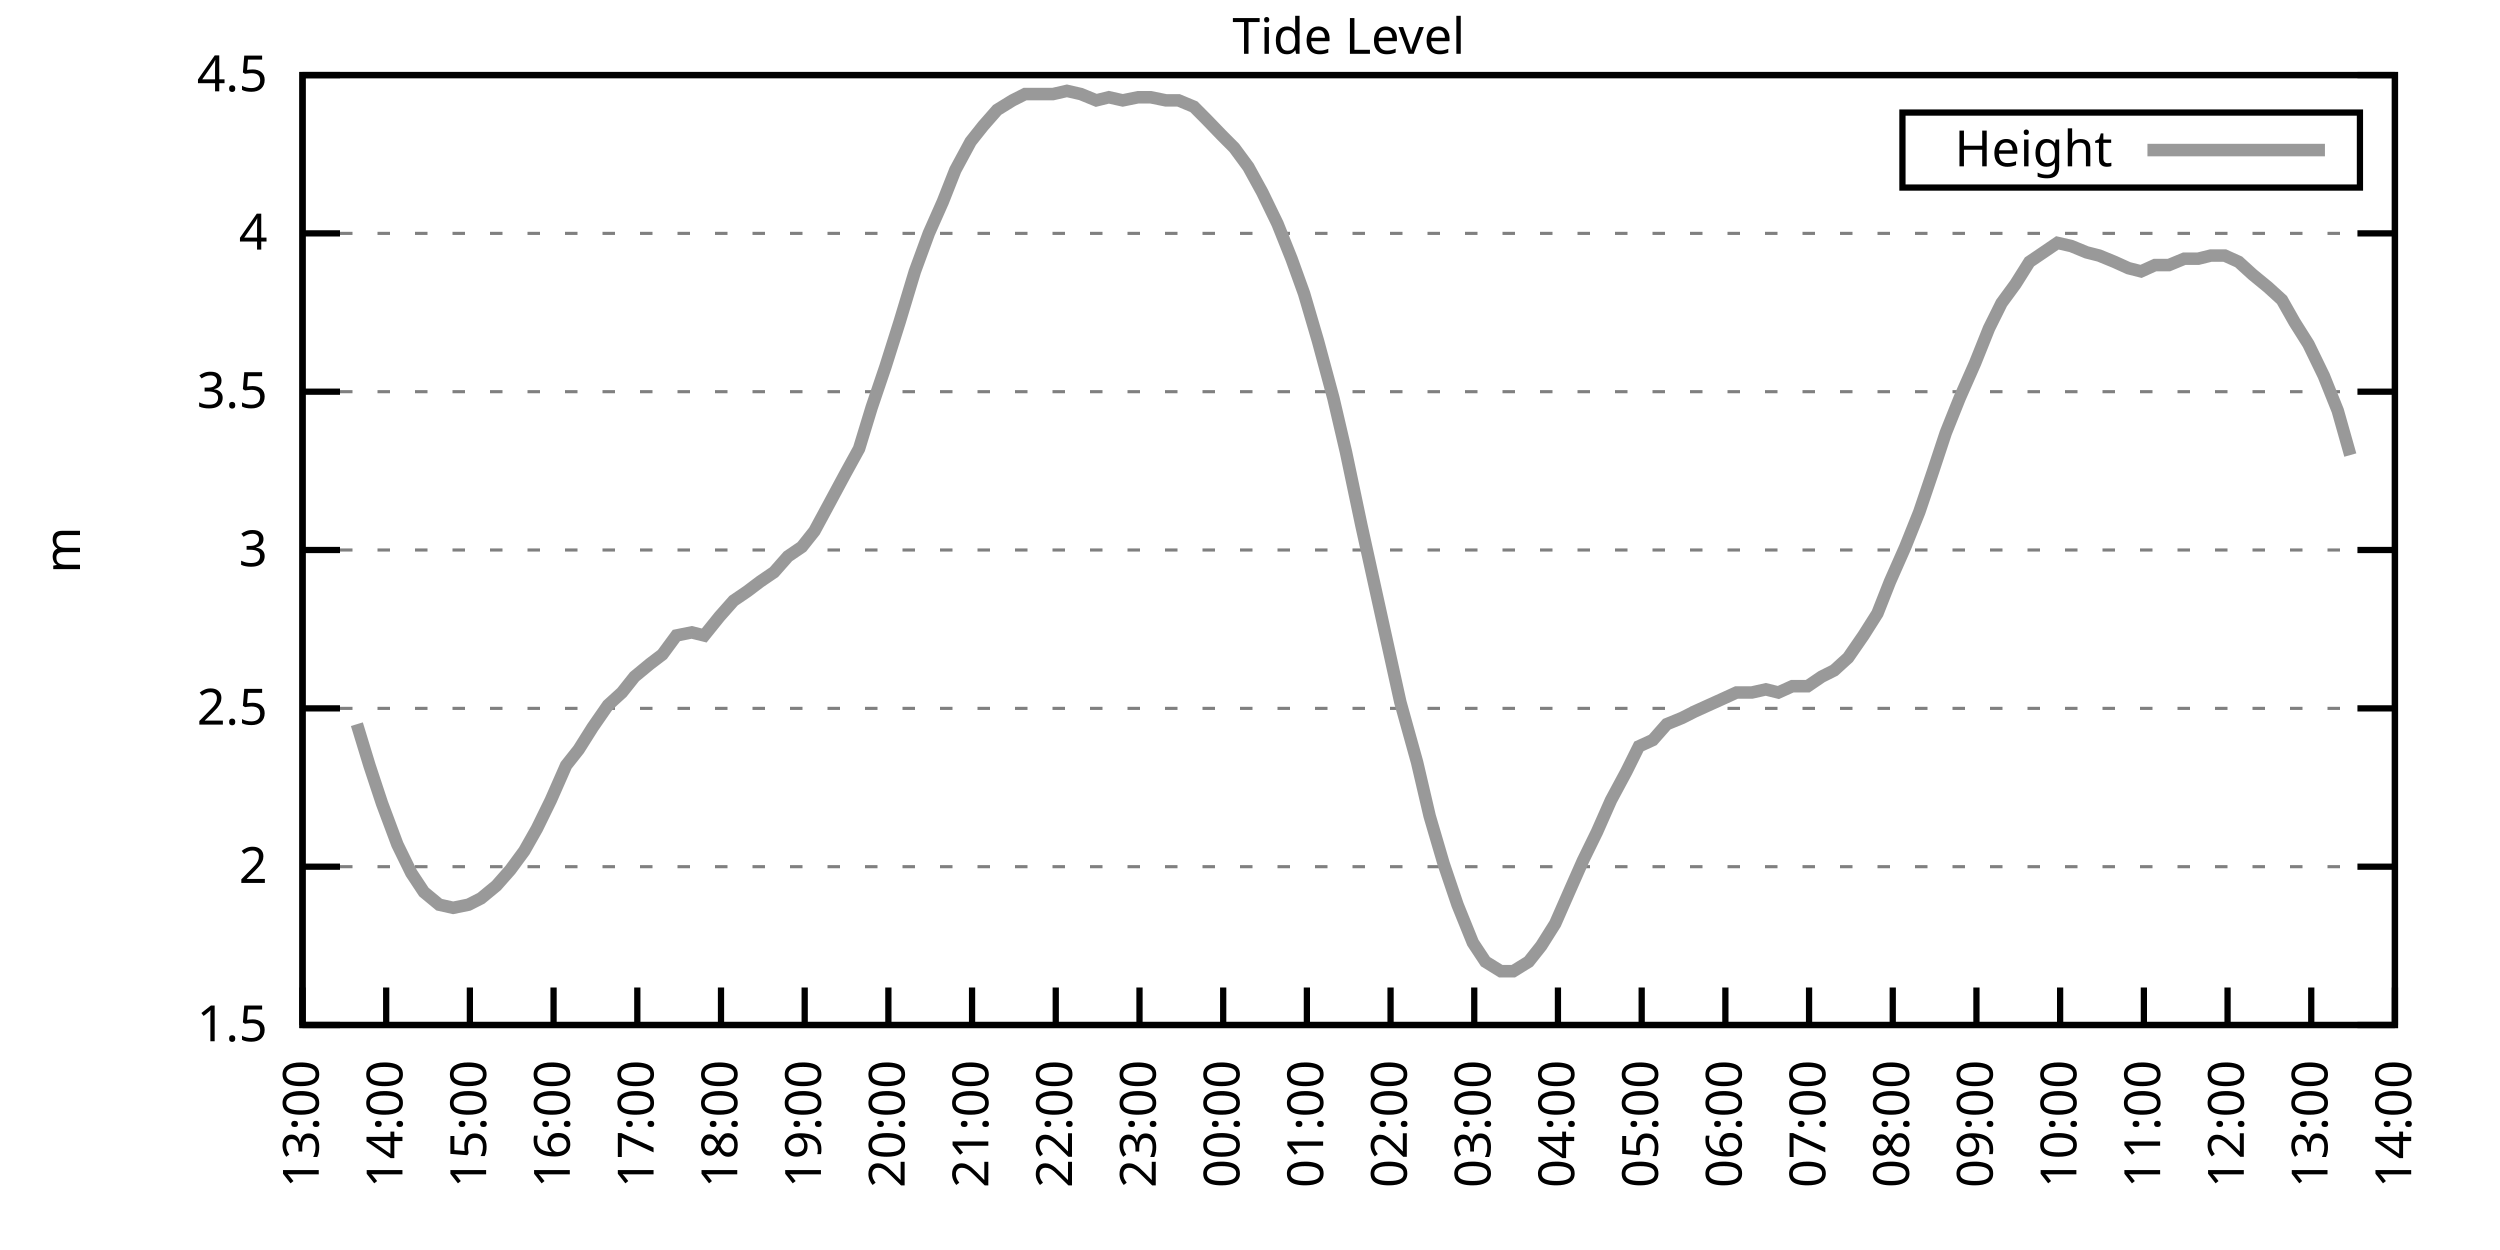
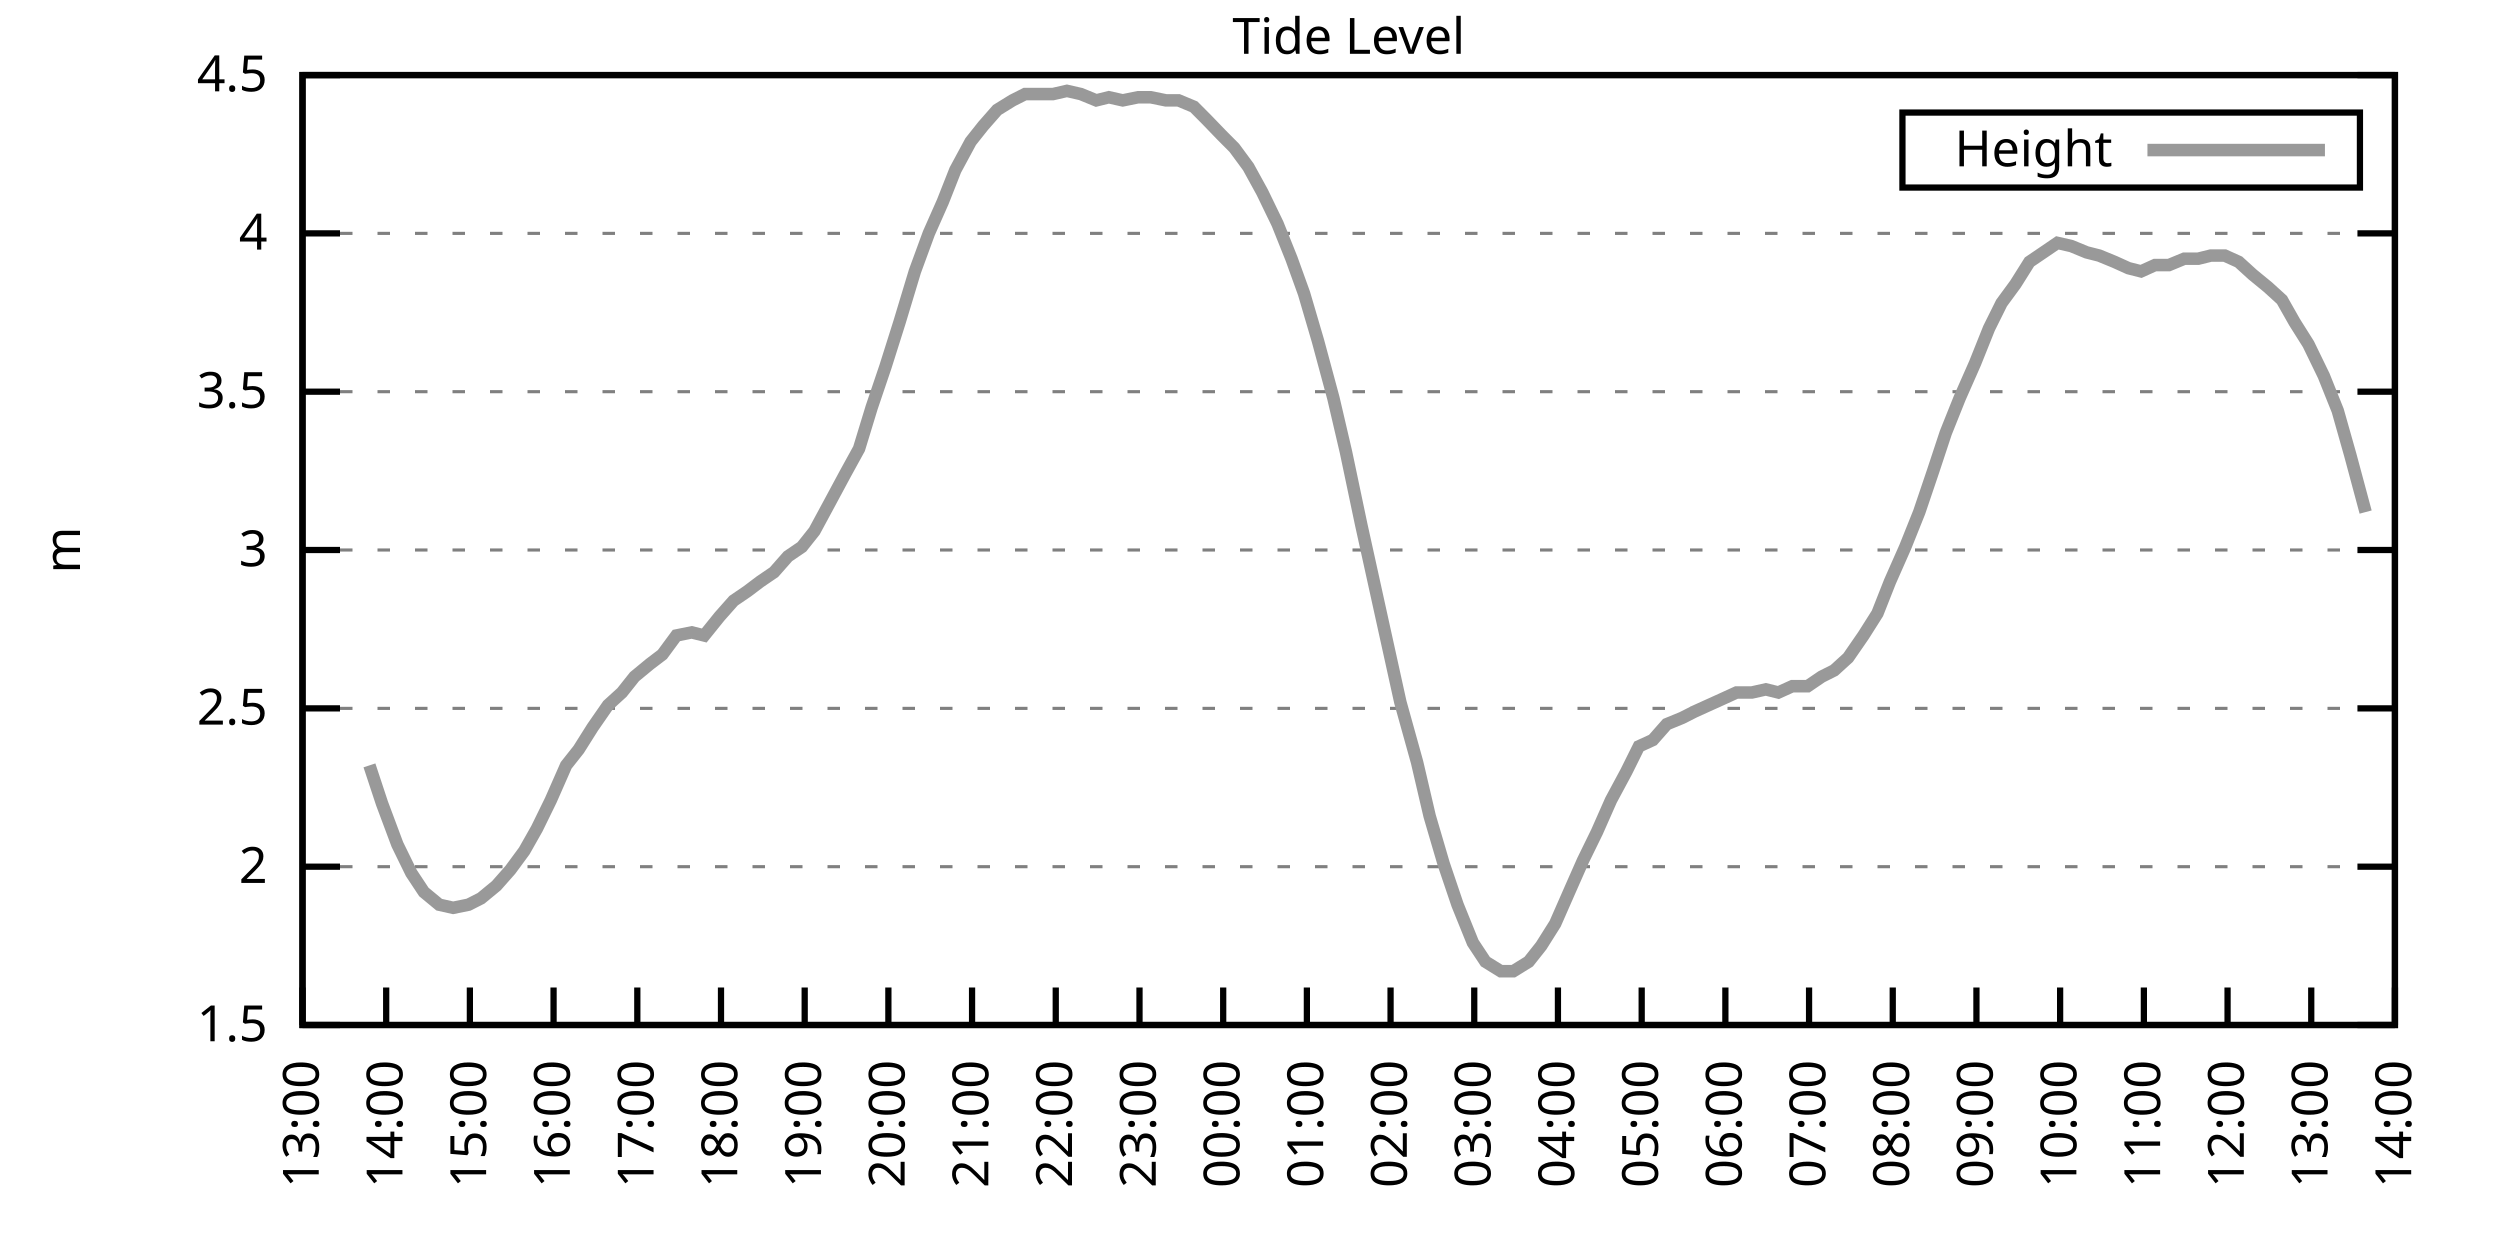
<svg xmlns="http://www.w3.org/2000/svg" xmlns:xlink="http://www.w3.org/1999/xlink" width="400" height="200" viewBox="0 0 400 200">
  <g id="gnuplot_canvas">
    <rect x="0" y="0" width="400" height="200" fill="none" />
    <defs>
      <circle id="gpDot" r="0.5" stroke-width="0.5" stroke="currentColor" />
      <path id="gpPt0" stroke-width="0.333" stroke="currentColor" d="M-1,0 h2 M0,-1 v2" />
      <path id="gpPt1" stroke-width="0.333" stroke="currentColor" d="M-1,-1 L1,1 M1,-1 L-1,1" />
      <path id="gpPt2" stroke-width="0.333" stroke="currentColor" d="M-1,0 L1,0 M0,-1 L0,1 M-1,-1 L1,1 M-1,1 L1,-1" />
      <rect id="gpPt3" stroke-width="0.333" stroke="currentColor" x="-1" y="-1" width="2" height="2" />
      <rect id="gpPt4" stroke-width="0.333" stroke="currentColor" fill="currentColor" x="-1" y="-1" width="2" height="2" />
      <circle id="gpPt5" stroke-width="0.333" stroke="currentColor" cx="0" cy="0" r="1" />
      <use xlink:href="#gpPt5" id="gpPt6" fill="currentColor" stroke="none" />
      <path id="gpPt7" stroke-width="0.333" stroke="currentColor" d="M0,-1.33 L-1.33,0.67 L1.33,0.67 z" />
      <use xlink:href="#gpPt7" id="gpPt8" fill="currentColor" stroke="none" />
      <use xlink:href="#gpPt7" id="gpPt9" stroke="currentColor" transform="rotate(180)" />
      <use xlink:href="#gpPt9" id="gpPt10" fill="currentColor" stroke="none" />
      <use xlink:href="#gpPt3" id="gpPt11" stroke="currentColor" transform="rotate(45)" />
      <use xlink:href="#gpPt11" id="gpPt12" fill="currentColor" stroke="none" />
      <path id="gpPt13" stroke-width="0.333" stroke="currentColor" d="M0,1.330 L1.265,0.411 L0.782,-1.067 L-0.782,-1.076 L-1.265,0.411 z" />
      <use xlink:href="#gpPt13" id="gpPt14" fill="currentColor" stroke="none" />
      <filter id="textbox" filterUnits="objectBoundingBox" x="0" y="0" height="1" width="1">
        <feFlood flood-color="white" flood-opacity="1" result="bgnd" />
        <feComposite in="SourceGraphic" in2="bgnd" operator="atop" />
      </filter>
      <filter id="greybox" filterUnits="objectBoundingBox" x="0" y="0" height="1" width="1">
        <feFlood flood-color="lightgrey" flood-opacity="1" result="grey" />
        <feComposite in="SourceGraphic" in2="grey" operator="atop" />
      </filter>
    </defs>
    <g fill="none" color="white" stroke="currentColor" stroke-width="1.00" stroke-linecap="butt" stroke-linejoin="miter">
</g>
    <g fill="none" color="black" stroke="currentColor" stroke-width="1.00" stroke-linecap="butt" stroke-linejoin="miter">
      <g stroke="none" shape-rendering="crispEdges">
        <polygon fill="rgb(255, 255, 255)" points="48.40,164.00 383.18,164.00 383.18,12.02 48.40,12.02 " />
      </g>
    </g>
    <g fill="none" color="black" stroke="currentColor" stroke-width="1.00" stroke-linecap="butt" stroke-linejoin="miter">
</g>
    <g fill="none" color="black" stroke="black" stroke-width="0.50" stroke-linecap="butt" stroke-linejoin="miter">
</g>
    <g fill="none" color="gray" stroke="currentColor" stroke-width="0.50" stroke-linecap="butt" stroke-linejoin="miter">
      <path stroke="gray" stroke-dasharray="2,4" class="gridline" d="M48.40,164.00 L383.19,164.00  " />
    </g>
    <g fill="none" color="gray" stroke="gray" stroke-width="1.00" stroke-linecap="butt" stroke-linejoin="miter">
</g>
    <g fill="none" color="black" stroke="currentColor" stroke-width="1.00" stroke-linecap="butt" stroke-linejoin="miter">
      <path stroke="black" d="M48.40,164.00 L54.40,164.00 M383.19,164.00 L377.19,164.00  " />
      <g transform="translate(42.80,166.60)" stroke="none" fill="black" font-family="Sans" font-size="8.00" text-anchor="end">
        <text>
          <tspan font-family="Sans"> 1.5</tspan>
        </text>
      </g>
    </g>
    <g fill="none" color="black" stroke="currentColor" stroke-width="1.00" stroke-linecap="butt" stroke-linejoin="miter">
</g>
    <g fill="none" color="black" stroke="black" stroke-width="0.50" stroke-linecap="butt" stroke-linejoin="miter">
</g>
    <g fill="none" color="gray" stroke="currentColor" stroke-width="0.50" stroke-linecap="butt" stroke-linejoin="miter">
      <path stroke="gray" stroke-dasharray="2,4" class="gridline" d="M48.40,138.67 L383.19,138.67  " />
    </g>
    <g fill="none" color="gray" stroke="gray" stroke-width="1.00" stroke-linecap="butt" stroke-linejoin="miter">
</g>
    <g fill="none" color="black" stroke="currentColor" stroke-width="1.00" stroke-linecap="butt" stroke-linejoin="miter">
      <path stroke="black" d="M48.40,138.67 L54.40,138.67 M383.19,138.67 L377.19,138.67  " />
      <g transform="translate(42.80,141.27)" stroke="none" fill="black" font-family="Sans" font-size="8.00" text-anchor="end">
        <text>
          <tspan font-family="Sans"> 2</tspan>
        </text>
      </g>
    </g>
    <g fill="none" color="black" stroke="currentColor" stroke-width="1.00" stroke-linecap="butt" stroke-linejoin="miter">
</g>
    <g fill="none" color="black" stroke="black" stroke-width="0.50" stroke-linecap="butt" stroke-linejoin="miter">
</g>
    <g fill="none" color="gray" stroke="currentColor" stroke-width="0.50" stroke-linecap="butt" stroke-linejoin="miter">
      <path stroke="gray" stroke-dasharray="2,4" class="gridline" d="M48.40,113.34 L383.19,113.34  " />
    </g>
    <g fill="none" color="gray" stroke="gray" stroke-width="1.00" stroke-linecap="butt" stroke-linejoin="miter">
</g>
    <g fill="none" color="black" stroke="currentColor" stroke-width="1.00" stroke-linecap="butt" stroke-linejoin="miter">
      <path stroke="black" d="M48.40,113.34 L54.40,113.34 M383.19,113.34 L377.19,113.34  " />
      <g transform="translate(42.80,115.94)" stroke="none" fill="black" font-family="Sans" font-size="8.00" text-anchor="end">
        <text>
          <tspan font-family="Sans"> 2.5</tspan>
        </text>
      </g>
    </g>
    <g fill="none" color="black" stroke="currentColor" stroke-width="1.00" stroke-linecap="butt" stroke-linejoin="miter">
</g>
    <g fill="none" color="black" stroke="black" stroke-width="0.50" stroke-linecap="butt" stroke-linejoin="miter">
</g>
    <g fill="none" color="gray" stroke="currentColor" stroke-width="0.50" stroke-linecap="butt" stroke-linejoin="miter">
      <path stroke="gray" stroke-dasharray="2,4" class="gridline" d="M48.40,88.00 L383.19,88.00  " />
    </g>
    <g fill="none" color="gray" stroke="gray" stroke-width="1.00" stroke-linecap="butt" stroke-linejoin="miter">
</g>
    <g fill="none" color="black" stroke="currentColor" stroke-width="1.00" stroke-linecap="butt" stroke-linejoin="miter">
      <path stroke="black" d="M48.40,88.00 L54.40,88.00 M383.19,88.00 L377.19,88.00  " />
      <g transform="translate(42.80,90.60)" stroke="none" fill="black" font-family="Sans" font-size="8.00" text-anchor="end">
        <text>
          <tspan font-family="Sans"> 3</tspan>
        </text>
      </g>
    </g>
    <g fill="none" color="black" stroke="currentColor" stroke-width="1.00" stroke-linecap="butt" stroke-linejoin="miter">
</g>
    <g fill="none" color="black" stroke="black" stroke-width="0.50" stroke-linecap="butt" stroke-linejoin="miter">
</g>
    <g fill="none" color="gray" stroke="currentColor" stroke-width="0.50" stroke-linecap="butt" stroke-linejoin="miter">
      <path stroke="gray" stroke-dasharray="2,4" class="gridline" d="M48.40,62.67 L383.19,62.67  " />
    </g>
    <g fill="none" color="gray" stroke="gray" stroke-width="1.00" stroke-linecap="butt" stroke-linejoin="miter">
</g>
    <g fill="none" color="black" stroke="currentColor" stroke-width="1.00" stroke-linecap="butt" stroke-linejoin="miter">
      <path stroke="black" d="M48.40,62.67 L54.40,62.67 M383.19,62.67 L377.19,62.67  " />
      <g transform="translate(42.80,65.27)" stroke="none" fill="black" font-family="Sans" font-size="8.00" text-anchor="end">
        <text>
          <tspan font-family="Sans"> 3.5</tspan>
        </text>
      </g>
    </g>
    <g fill="none" color="black" stroke="currentColor" stroke-width="1.00" stroke-linecap="butt" stroke-linejoin="miter">
</g>
    <g fill="none" color="black" stroke="black" stroke-width="0.50" stroke-linecap="butt" stroke-linejoin="miter">
</g>
    <g fill="none" color="gray" stroke="currentColor" stroke-width="0.50" stroke-linecap="butt" stroke-linejoin="miter">
      <path stroke="gray" stroke-dasharray="2,4" class="gridline" d="M48.40,37.34 L383.19,37.34  " />
    </g>
    <g fill="none" color="gray" stroke="gray" stroke-width="1.00" stroke-linecap="butt" stroke-linejoin="miter">
</g>
    <g fill="none" color="black" stroke="currentColor" stroke-width="1.00" stroke-linecap="butt" stroke-linejoin="miter">
      <path stroke="black" d="M48.40,37.34 L54.40,37.34 M383.19,37.34 L377.19,37.34  " />
      <g transform="translate(42.80,39.94)" stroke="none" fill="black" font-family="Sans" font-size="8.00" text-anchor="end">
        <text>
          <tspan font-family="Sans"> 4</tspan>
        </text>
      </g>
    </g>
    <g fill="none" color="black" stroke="currentColor" stroke-width="1.00" stroke-linecap="butt" stroke-linejoin="miter">
</g>
    <g fill="none" color="black" stroke="black" stroke-width="0.50" stroke-linecap="butt" stroke-linejoin="miter">
</g>
    <g fill="none" color="gray" stroke="currentColor" stroke-width="0.50" stroke-linecap="butt" stroke-linejoin="miter">
      <path stroke="gray" stroke-dasharray="2,4" class="gridline" d="M48.40,12.01 L383.19,12.01  " />
    </g>
    <g fill="none" color="gray" stroke="gray" stroke-width="1.00" stroke-linecap="butt" stroke-linejoin="miter">
</g>
    <g fill="none" color="black" stroke="currentColor" stroke-width="1.00" stroke-linecap="butt" stroke-linejoin="miter">
      <path stroke="black" d="M48.40,12.01 L54.40,12.01 M383.19,12.01 L377.19,12.01  " />
      <g transform="translate(42.80,14.61)" stroke="none" fill="black" font-family="Sans" font-size="8.00" text-anchor="end">
        <text>
          <tspan font-family="Sans"> 4.5</tspan>
        </text>
      </g>
    </g>
    <g fill="none" color="black" stroke="currentColor" stroke-width="1.00" stroke-linecap="butt" stroke-linejoin="miter">
      <path stroke="black" d="M48.40,164.00 L48.40,158.00  " />
      <g transform="translate(51.00,169.60) rotate(270.00)" stroke="none" fill="black" font-family="Sans" font-size="8.00" text-anchor="end">
        <text>
          <tspan font-family="Sans">13:00</tspan>
        </text>
      </g>
    </g>
    <g fill="none" color="black" stroke="currentColor" stroke-width="1.00" stroke-linecap="butt" stroke-linejoin="miter">
      <path stroke="black" d="M61.79,164.00 L61.79,158.00  " />
      <g transform="translate(64.39,169.60) rotate(270.00)" stroke="none" fill="black" font-family="Sans" font-size="8.00" text-anchor="end">
        <text>
          <tspan font-family="Sans">14:00</tspan>
        </text>
      </g>
    </g>
    <g fill="none" color="black" stroke="currentColor" stroke-width="1.00" stroke-linecap="butt" stroke-linejoin="miter">
      <path stroke="black" d="M75.18,164.00 L75.18,158.00  " />
      <g transform="translate(77.78,169.60) rotate(270.00)" stroke="none" fill="black" font-family="Sans" font-size="8.00" text-anchor="end">
        <text>
          <tspan font-family="Sans">15:00</tspan>
        </text>
      </g>
    </g>
    <g fill="none" color="black" stroke="currentColor" stroke-width="1.00" stroke-linecap="butt" stroke-linejoin="miter">
      <path stroke="black" d="M88.57,164.00 L88.57,158.00  " />
      <g transform="translate(91.17,169.60) rotate(270.00)" stroke="none" fill="black" font-family="Sans" font-size="8.00" text-anchor="end">
        <text>
          <tspan font-family="Sans">16:00</tspan>
        </text>
      </g>
    </g>
    <g fill="none" color="black" stroke="currentColor" stroke-width="1.00" stroke-linecap="butt" stroke-linejoin="miter">
      <path stroke="black" d="M101.97,164.00 L101.97,158.00  " />
      <g transform="translate(104.57,169.60) rotate(270.00)" stroke="none" fill="black" font-family="Sans" font-size="8.00" text-anchor="end">
        <text>
          <tspan font-family="Sans">17:00</tspan>
        </text>
      </g>
    </g>
    <g fill="none" color="black" stroke="currentColor" stroke-width="1.00" stroke-linecap="butt" stroke-linejoin="miter">
      <path stroke="black" d="M115.36,164.00 L115.36,158.00  " />
      <g transform="translate(117.96,169.60) rotate(270.00)" stroke="none" fill="black" font-family="Sans" font-size="8.00" text-anchor="end">
        <text>
          <tspan font-family="Sans">18:00</tspan>
        </text>
      </g>
    </g>
    <g fill="none" color="black" stroke="currentColor" stroke-width="1.00" stroke-linecap="butt" stroke-linejoin="miter">
      <path stroke="black" d="M128.75,164.00 L128.75,158.00  " />
      <g transform="translate(131.35,169.60) rotate(270.00)" stroke="none" fill="black" font-family="Sans" font-size="8.00" text-anchor="end">
        <text>
          <tspan font-family="Sans">19:00</tspan>
        </text>
      </g>
    </g>
    <g fill="none" color="black" stroke="currentColor" stroke-width="1.00" stroke-linecap="butt" stroke-linejoin="miter">
      <path stroke="black" d="M142.14,164.00 L142.14,158.00  " />
      <g transform="translate(144.74,169.60) rotate(270.00)" stroke="none" fill="black" font-family="Sans" font-size="8.00" text-anchor="end">
        <text>
          <tspan font-family="Sans">20:00</tspan>
        </text>
      </g>
    </g>
    <g fill="none" color="black" stroke="currentColor" stroke-width="1.00" stroke-linecap="butt" stroke-linejoin="miter">
      <path stroke="black" d="M155.53,164.00 L155.53,158.00  " />
      <g transform="translate(158.13,169.60) rotate(270.00)" stroke="none" fill="black" font-family="Sans" font-size="8.00" text-anchor="end">
        <text>
          <tspan font-family="Sans">21:00</tspan>
        </text>
      </g>
    </g>
    <g fill="none" color="black" stroke="currentColor" stroke-width="1.00" stroke-linecap="butt" stroke-linejoin="miter">
      <path stroke="black" d="M168.92,164.00 L168.92,158.00  " />
      <g transform="translate(171.52,169.60) rotate(270.00)" stroke="none" fill="black" font-family="Sans" font-size="8.00" text-anchor="end">
        <text>
          <tspan font-family="Sans">22:00</tspan>
        </text>
      </g>
    </g>
    <g fill="none" color="black" stroke="currentColor" stroke-width="1.00" stroke-linecap="butt" stroke-linejoin="miter">
      <path stroke="black" d="M182.32,164.00 L182.32,158.00  " />
      <g transform="translate(184.92,169.60) rotate(270.00)" stroke="none" fill="black" font-family="Sans" font-size="8.00" text-anchor="end">
        <text>
          <tspan font-family="Sans">23:00</tspan>
        </text>
      </g>
    </g>
    <g fill="none" color="black" stroke="currentColor" stroke-width="1.00" stroke-linecap="butt" stroke-linejoin="miter">
      <path stroke="black" d="M195.71,164.00 L195.71,158.00  " />
      <g transform="translate(198.31,169.60) rotate(270.00)" stroke="none" fill="black" font-family="Sans" font-size="8.00" text-anchor="end">
        <text>
          <tspan font-family="Sans">00:00</tspan>
        </text>
      </g>
    </g>
    <g fill="none" color="black" stroke="currentColor" stroke-width="1.00" stroke-linecap="butt" stroke-linejoin="miter">
      <path stroke="black" d="M209.10,164.00 L209.10,158.00  " />
      <g transform="translate(211.70,169.60) rotate(270.00)" stroke="none" fill="black" font-family="Sans" font-size="8.00" text-anchor="end">
        <text>
          <tspan font-family="Sans">01:00</tspan>
        </text>
      </g>
    </g>
    <g fill="none" color="black" stroke="currentColor" stroke-width="1.00" stroke-linecap="butt" stroke-linejoin="miter">
      <path stroke="black" d="M222.49,164.00 L222.49,158.00  " />
      <g transform="translate(225.09,169.60) rotate(270.00)" stroke="none" fill="black" font-family="Sans" font-size="8.00" text-anchor="end">
        <text>
          <tspan font-family="Sans">02:00</tspan>
        </text>
      </g>
    </g>
    <g fill="none" color="black" stroke="currentColor" stroke-width="1.00" stroke-linecap="butt" stroke-linejoin="miter">
      <path stroke="black" d="M235.88,164.00 L235.88,158.00  " />
      <g transform="translate(238.48,169.60) rotate(270.00)" stroke="none" fill="black" font-family="Sans" font-size="8.00" text-anchor="end">
        <text>
          <tspan font-family="Sans">03:00</tspan>
        </text>
      </g>
    </g>
    <g fill="none" color="black" stroke="currentColor" stroke-width="1.00" stroke-linecap="butt" stroke-linejoin="miter">
      <path stroke="black" d="M249.27,164.00 L249.27,158.00  " />
      <g transform="translate(251.87,169.60) rotate(270.00)" stroke="none" fill="black" font-family="Sans" font-size="8.00" text-anchor="end">
        <text>
          <tspan font-family="Sans">04:00</tspan>
        </text>
      </g>
    </g>
    <g fill="none" color="black" stroke="currentColor" stroke-width="1.00" stroke-linecap="butt" stroke-linejoin="miter">
      <path stroke="black" d="M262.67,164.00 L262.67,158.00  " />
      <g transform="translate(265.27,169.60) rotate(270.00)" stroke="none" fill="black" font-family="Sans" font-size="8.00" text-anchor="end">
        <text>
          <tspan font-family="Sans">05:00</tspan>
        </text>
      </g>
    </g>
    <g fill="none" color="black" stroke="currentColor" stroke-width="1.00" stroke-linecap="butt" stroke-linejoin="miter">
      <path stroke="black" d="M276.06,164.00 L276.06,158.00  " />
      <g transform="translate(278.66,169.60) rotate(270.00)" stroke="none" fill="black" font-family="Sans" font-size="8.00" text-anchor="end">
        <text>
          <tspan font-family="Sans">06:00</tspan>
        </text>
      </g>
    </g>
    <g fill="none" color="black" stroke="currentColor" stroke-width="1.00" stroke-linecap="butt" stroke-linejoin="miter">
      <path stroke="black" d="M289.45,164.00 L289.45,158.00  " />
      <g transform="translate(292.05,169.60) rotate(270.00)" stroke="none" fill="black" font-family="Sans" font-size="8.00" text-anchor="end">
        <text>
          <tspan font-family="Sans">07:00</tspan>
        </text>
      </g>
    </g>
    <g fill="none" color="black" stroke="currentColor" stroke-width="1.00" stroke-linecap="butt" stroke-linejoin="miter">
      <path stroke="black" d="M302.84,164.00 L302.84,158.00  " />
      <g transform="translate(305.44,169.60) rotate(270.00)" stroke="none" fill="black" font-family="Sans" font-size="8.00" text-anchor="end">
        <text>
          <tspan font-family="Sans">08:00</tspan>
        </text>
      </g>
    </g>
    <g fill="none" color="black" stroke="currentColor" stroke-width="1.00" stroke-linecap="butt" stroke-linejoin="miter">
      <path stroke="black" d="M316.23,164.00 L316.23,158.00  " />
      <g transform="translate(318.83,169.60) rotate(270.00)" stroke="none" fill="black" font-family="Sans" font-size="8.00" text-anchor="end">
        <text>
          <tspan font-family="Sans">09:00</tspan>
        </text>
      </g>
    </g>
    <g fill="none" color="black" stroke="currentColor" stroke-width="1.00" stroke-linecap="butt" stroke-linejoin="miter">
      <path stroke="black" d="M329.62,164.00 L329.62,158.00  " />
      <g transform="translate(332.22,169.60) rotate(270.00)" stroke="none" fill="black" font-family="Sans" font-size="8.00" text-anchor="end">
        <text>
          <tspan font-family="Sans">10:00</tspan>
        </text>
      </g>
    </g>
    <g fill="none" color="black" stroke="currentColor" stroke-width="1.00" stroke-linecap="butt" stroke-linejoin="miter">
      <path stroke="black" d="M343.02,164.00 L343.02,158.00  " />
      <g transform="translate(345.62,169.60) rotate(270.00)" stroke="none" fill="black" font-family="Sans" font-size="8.00" text-anchor="end">
        <text>
          <tspan font-family="Sans">11:00</tspan>
        </text>
      </g>
    </g>
    <g fill="none" color="black" stroke="currentColor" stroke-width="1.00" stroke-linecap="butt" stroke-linejoin="miter">
      <path stroke="black" d="M356.41,164.00 L356.41,158.00  " />
      <g transform="translate(359.01,169.60) rotate(270.00)" stroke="none" fill="black" font-family="Sans" font-size="8.00" text-anchor="end">
        <text>
          <tspan font-family="Sans">12:00</tspan>
        </text>
      </g>
    </g>
    <g fill="none" color="black" stroke="currentColor" stroke-width="1.00" stroke-linecap="butt" stroke-linejoin="miter">
      <path stroke="black" d="M369.80,164.00 L369.80,158.00  " />
      <g transform="translate(372.40,169.60) rotate(270.00)" stroke="none" fill="black" font-family="Sans" font-size="8.00" text-anchor="end">
        <text>
          <tspan font-family="Sans">13:00</tspan>
        </text>
      </g>
    </g>
    <g fill="none" color="black" stroke="currentColor" stroke-width="1.00" stroke-linecap="butt" stroke-linejoin="miter">
      <path stroke="black" d="M383.19,164.00 L383.19,158.00  " />
      <g transform="translate(385.79,169.60) rotate(270.00)" stroke="none" fill="black" font-family="Sans" font-size="8.00" text-anchor="end">
        <text>
          <tspan font-family="Sans">14:00</tspan>
        </text>
      </g>
    </g>
    <g fill="none" color="black" stroke="currentColor" stroke-width="1.00" stroke-linecap="butt" stroke-linejoin="miter">
</g>
    <g fill="none" color="black" stroke="currentColor" stroke-width="1.00" stroke-linecap="butt" stroke-linejoin="miter">
      <path stroke="black" d="M48.40,12.01 L48.40,164.00 L383.19,164.00 L383.19,12.01 L48.40,12.01 Z  " />
    </g>
    <g fill="none" color="black" stroke="currentColor" stroke-width="1.00" stroke-linecap="butt" stroke-linejoin="miter">
</g>
    <g fill="none" color="black" stroke="currentColor" stroke-width="1.00" stroke-linecap="butt" stroke-linejoin="miter">
      <path stroke="black" d="M304.39,30.01 L304.39,18.01 L377.59,18.01 L377.59,30.01 L304.39,30.01 Z  " />
    </g>
    <g id="Tide_level_plot_1">
      <g fill="none" color="white" stroke="black" stroke-width="2.00" stroke-linecap="butt" stroke-linejoin="miter">
</g>
      <g fill="none" color="black" stroke="currentColor" stroke-width="2.00" stroke-linecap="butt" stroke-linejoin="miter">
        <g transform="translate(337.99,26.61)" stroke="none" fill="black" font-family="Sans" font-size="8.00" text-anchor="end">
          <text>
            <tspan font-family="Sans">Height</tspan>
          </text>
        </g>
      </g>
      <g fill="none" color="black" stroke="currentColor" stroke-width="2.00" stroke-linecap="butt" stroke-linejoin="miter">
-         <path stroke="rgb(153, 153, 153)" d="M343.59,24.01 L371.99,24.01 M57.10,115.87 L59.11,122.46 L61.12,128.54 L63.58,135.12 L65.81,139.68 L67.82,142.72   L70.27,144.75 L72.50,145.25 L74.96,144.75 L76.97,143.73 L79.42,141.71 L81.66,139.17 L83.89,136.14 L85.90,132.59   L88.13,128.03 L90.58,122.46 L92.59,119.92 L94.82,116.38 L97.28,112.83 L99.51,110.80 L101.52,108.27 L103.98,106.24   L105.98,104.72 L108.22,101.68 L110.67,101.18 L112.68,101.68 L115.13,98.64 L117.37,96.11 L119.60,94.59 L121.61,93.07   L123.84,91.55 L126.07,89.02 L128.30,87.50 L130.31,84.97 L132.77,80.41 L135.22,75.85 L137.45,71.79 L139.46,65.21   L141.69,58.62 L143.93,51.53 L146.38,43.42 L148.61,37.34 L150.85,32.28 L152.85,27.21 L155.31,22.65 L157.32,20.12   L159.55,17.58 L162.01,16.06 L164.01,15.05 L166.47,15.05 L168.48,15.05 L170.71,14.54 L172.94,15.05 L175.40,16.06   L177.41,15.56 L179.64,16.06 L182.09,15.56 L184.10,15.56 L186.56,16.06 L188.57,16.06 L191.02,17.08 L193.03,19.10   L195.48,21.64 L197.49,23.66 L199.73,26.70 L201.96,30.76 L204.41,35.82 L206.64,41.39 L208.65,46.97 L210.88,54.57   L213.34,63.69 L215.35,72.30 L217.80,83.95 L219.81,93.07 L222.04,103.20 L224.05,112.32 L226.73,121.95 L228.74,130.56   L230.97,138.16 L233.20,144.75 L235.66,150.83 L237.67,153.87 L240.12,155.39 L242.13,155.39 L244.59,153.87 L246.60,151.33   L248.83,147.79 L251.28,142.21 L253.29,137.66 L255.52,133.10 L257.76,128.03 L260.21,123.47 L262.22,119.42 L264.45,118.40   L266.68,115.87 L269.14,114.86 L271.15,113.84 L273.38,112.83 L275.61,111.82 L277.84,110.80 L280.30,110.80 L282.53,110.30   L284.54,110.80 L286.77,109.79 L289.23,109.79 L291.46,108.27 L293.47,107.26 L295.70,105.23 L298.15,101.68 L300.39,98.14   L302.39,93.07 L304.85,87.50 L307.08,81.93 L309.31,75.34 L311.32,69.26 L313.55,63.69 L316.01,58.11 L318.24,52.54   L320.25,48.49 L322.48,45.45 L324.71,41.90 L326.95,40.38 L329.18,38.86 L331.41,39.37 L333.86,40.38 L335.87,40.89   L338.33,41.90 L340.56,42.91 L342.57,43.42 L344.80,42.41 L347.03,42.41 L349.49,41.39 L351.72,41.39 L353.73,40.89   L355.96,40.89 L358.19,41.90 L360.42,43.93 L362.88,45.95 L365.11,47.98 L367.12,51.53 L369.35,55.07 L371.81,60.14   L374.04,65.71 L376.05,72.81  " />
+         <path stroke="rgb(153, 153, 153)" d="M343.59,24.01 L371.99,24.01 M59.11,122.46 L61.12,128.54 L63.58,135.12 L65.81,139.68 L67.82,142.72 L70.27,144.75   L72.50,145.25 L74.96,144.75 L76.97,143.73 L79.42,141.71 L81.66,139.17 L83.89,136.14 L85.90,132.59 L88.13,128.03   L90.58,122.46 L92.59,119.92 L94.82,116.38 L97.28,112.83 L99.51,110.80 L101.52,108.27 L103.98,106.24 L105.98,104.72   L108.22,101.68 L110.67,101.18 L112.68,101.68 L115.13,98.64 L117.37,96.11 L119.60,94.59 L121.61,93.07 L123.84,91.55   L126.07,89.02 L128.30,87.50 L130.31,84.97 L132.77,80.41 L135.22,75.85 L137.45,71.79 L139.46,65.21 L141.69,58.62   L143.93,51.53 L146.38,43.42 L148.61,37.34 L150.85,32.28 L152.85,27.21 L155.31,22.65 L157.32,20.12 L159.55,17.58   L162.01,16.06 L164.01,15.05 L166.47,15.05 L168.48,15.05 L170.71,14.54 L172.94,15.05 L175.40,16.06 L177.41,15.56   L179.64,16.06 L182.09,15.56 L184.10,15.56 L186.56,16.06 L188.57,16.06 L191.02,17.08 L193.03,19.10 L195.48,21.64   L197.49,23.66 L199.73,26.70 L201.96,30.76 L204.41,35.82 L206.64,41.39 L208.65,46.97 L210.88,54.57 L213.34,63.69   L215.35,72.30 L217.80,83.95 L219.81,93.07 L222.04,103.20 L224.05,112.32 L226.73,121.95 L228.74,130.56 L230.97,138.16   L233.20,144.75 L235.66,150.83 L237.67,153.87 L240.12,155.39 L242.13,155.39 L244.59,153.87 L246.60,151.33 L248.83,147.79   L251.28,142.21 L253.29,137.66 L255.52,133.10 L257.76,128.03 L260.21,123.47 L262.22,119.42 L264.45,118.40 L266.68,115.87   L269.14,114.86 L271.15,113.84 L273.38,112.83 L275.61,111.82 L277.84,110.80 L280.30,110.80 L282.53,110.30 L284.54,110.80   L286.77,109.79 L289.23,109.79 L291.46,108.27 L293.47,107.26 L295.70,105.23 L298.15,101.68 L300.39,98.14 L302.39,93.07   L304.85,87.50 L307.08,81.93 L309.31,75.34 L311.32,69.26 L313.55,63.69 L316.01,58.11 L318.24,52.54 L320.25,48.49   L322.48,45.45 L324.71,41.90 L326.95,40.38 L329.18,38.86 L331.41,39.37 L333.86,40.38 L335.87,40.89 L338.33,41.90   L340.56,42.91 L342.57,43.42 L344.80,42.41 L347.03,42.41 L349.49,41.39 L351.72,41.39 L353.73,40.89 L355.96,40.89   L358.19,41.90 L360.42,43.93 L362.88,45.95 L365.11,47.98 L367.12,51.53 L369.35,55.07 L371.81,60.14 L374.04,65.71   L376.05,72.81 L378.50,81.93  " />
      </g>
    </g>
    <g fill="none" color="black" stroke="currentColor" stroke-width="2.00" stroke-linecap="butt" stroke-linejoin="miter">
</g>
    <g fill="none" color="black" stroke="black" stroke-width="1.00" stroke-linecap="butt" stroke-linejoin="miter">
</g>
    <g fill="none" color="black" stroke="currentColor" stroke-width="1.00" stroke-linecap="butt" stroke-linejoin="miter">
      <path stroke="black" d="M48.40,12.01 L48.40,164.00 L383.19,164.00 L383.19,12.01 L48.40,12.01 Z  " />
      <g transform="translate(12.80,88.01) rotate(270.00)" stroke="none" fill="black" font-family="Sans" font-size="8.00" text-anchor="middle">
        <text>
          <tspan font-family="Sans">m</tspan>
        </text>
      </g>
    </g>
    <g fill="none" color="black" stroke="currentColor" stroke-width="1.00" stroke-linecap="butt" stroke-linejoin="miter">
</g>
    <g fill="none" color="black" stroke="currentColor" stroke-width="1.00" stroke-linecap="butt" stroke-linejoin="miter">
      <g transform="translate(215.79,8.61)" stroke="none" fill="black" font-family="Sans" font-size="8.00" text-anchor="middle">
        <text>
          <tspan font-family="Sans">Tide Level</tspan>
        </text>
      </g>
    </g>
    <g fill="none" color="black" stroke="currentColor" stroke-width="1.00" stroke-linecap="butt" stroke-linejoin="miter">
</g>
  </g>
</svg>
